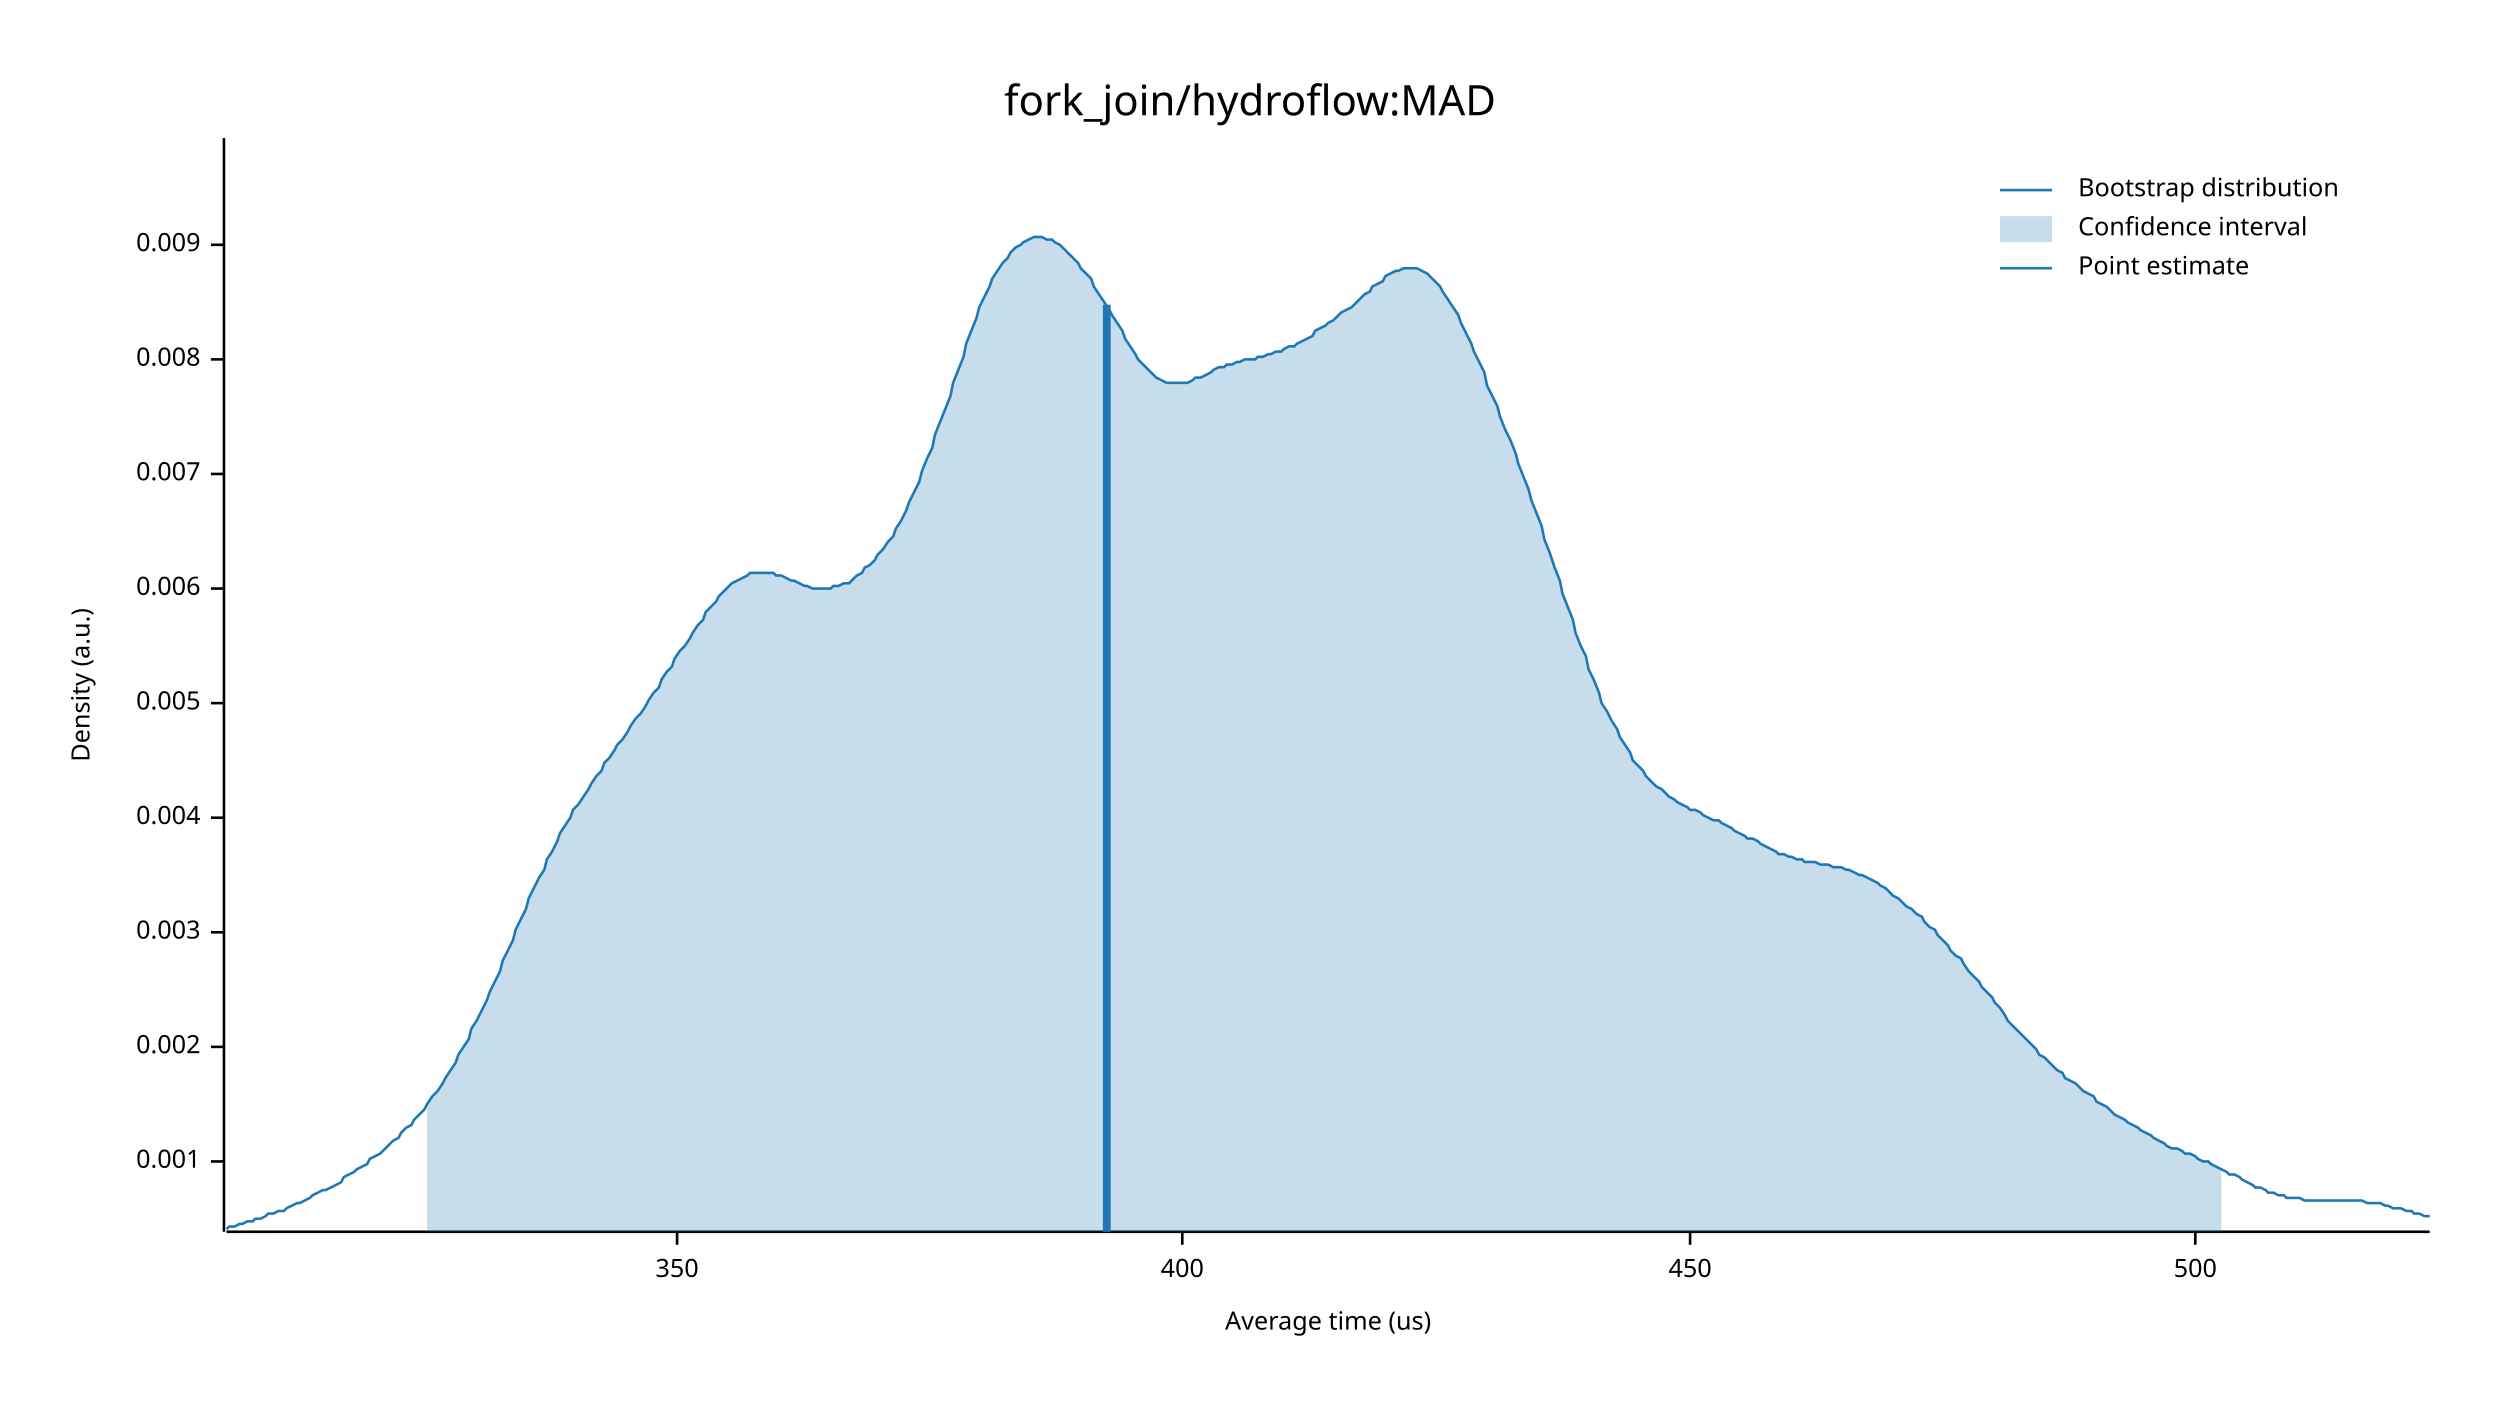
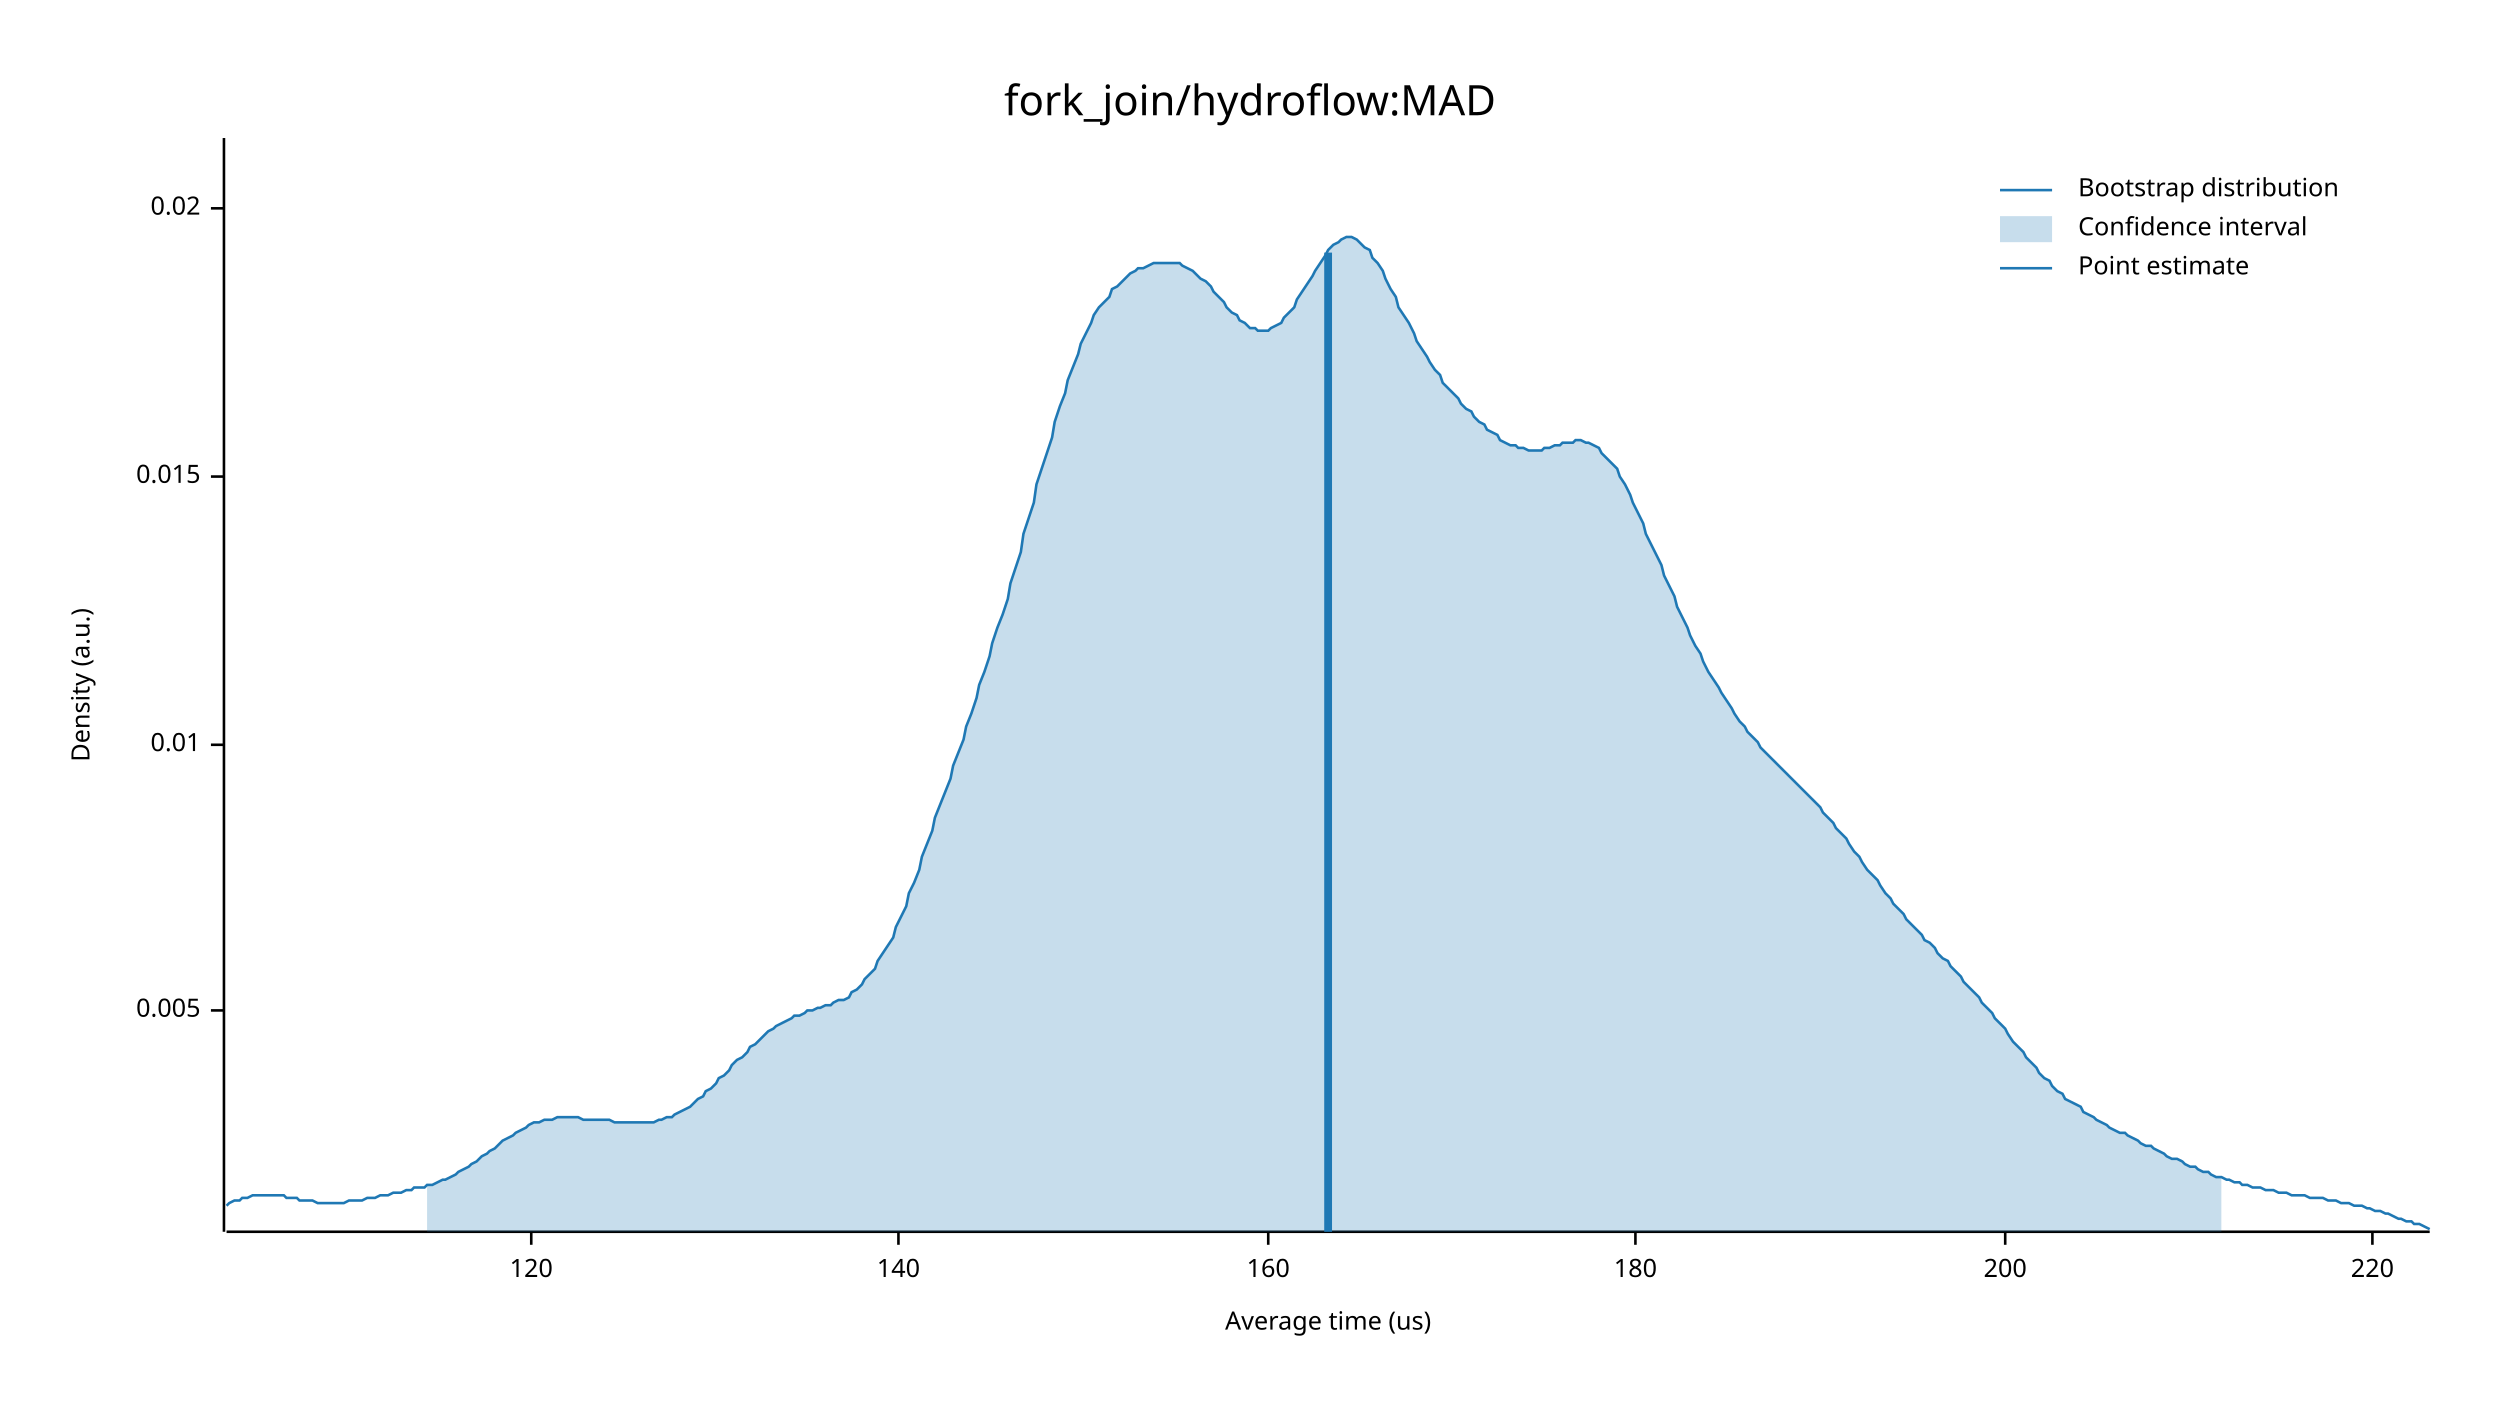
<svg xmlns="http://www.w3.org/2000/svg" width="960" height="540" viewBox="0 0 960 540">
  <text x="480" y="32" dy="0.76em" text-anchor="middle" font-family="sans-serif" font-size="16.129" opacity="1" fill="#000000">
fork_join/hydroflow:MAD
</text>
  <text x="27" y="263" dy="0.76em" text-anchor="middle" font-family="sans-serif" font-size="9.677" opacity="1" fill="#000000" transform="rotate(270, 27, 263)">
Density (a.u.)
</text>
  <text x="510" y="513" dy="-0.5ex" text-anchor="middle" font-family="sans-serif" font-size="9.677" opacity="1" fill="#000000">
Average time (us)
</text>
  <polyline fill="none" opacity="1" stroke="#000000" stroke-width="1" points="86,53 86,473 " />
-   <text x="77" y="446" dy="0.5ex" text-anchor="end" font-family="sans-serif" font-size="9.677" opacity="1" fill="#000000">
- 0.001
- </text>
-   <polyline fill="none" opacity="1" stroke="#000000" stroke-width="1" points="81,446 86,446 " />
-   <text x="77" y="402" dy="0.5ex" text-anchor="end" font-family="sans-serif" font-size="9.677" opacity="1" fill="#000000">
- 0.002
- </text>
-   <polyline fill="none" opacity="1" stroke="#000000" stroke-width="1" points="81,402 86,402 " />
-   <text x="77" y="358" dy="0.5ex" text-anchor="end" font-family="sans-serif" font-size="9.677" opacity="1" fill="#000000">
- 0.003
- </text>
-   <polyline fill="none" opacity="1" stroke="#000000" stroke-width="1" points="81,358 86,358 " />
-   <text x="77" y="314" dy="0.5ex" text-anchor="end" font-family="sans-serif" font-size="9.677" opacity="1" fill="#000000">
- 0.004
- </text>
-   <polyline fill="none" opacity="1" stroke="#000000" stroke-width="1" points="81,314 86,314 " />
-   <text x="77" y="270" dy="0.5ex" text-anchor="end" font-family="sans-serif" font-size="9.677" opacity="1" fill="#000000">
+   <text x="77" y="388" dy="0.5ex" text-anchor="end" font-family="sans-serif" font-size="9.677" opacity="1" fill="#000000">
0.005
</text>
-   <polyline fill="none" opacity="1" stroke="#000000" stroke-width="1" points="81,270 86,270 " />
-   <text x="77" y="226" dy="0.5ex" text-anchor="end" font-family="sans-serif" font-size="9.677" opacity="1" fill="#000000">
- 0.006
+   <polyline fill="none" opacity="1" stroke="#000000" stroke-width="1" points="81,388 86,388 " />
+   <text x="77" y="286" dy="0.5ex" text-anchor="end" font-family="sans-serif" font-size="9.677" opacity="1" fill="#000000">
+ 0.01
</text>
-   <polyline fill="none" opacity="1" stroke="#000000" stroke-width="1" points="81,226 86,226 " />
-   <text x="77" y="182" dy="0.5ex" text-anchor="end" font-family="sans-serif" font-size="9.677" opacity="1" fill="#000000">
- 0.007
+   <polyline fill="none" opacity="1" stroke="#000000" stroke-width="1" points="81,286 86,286 " />
+   <text x="77" y="183" dy="0.5ex" text-anchor="end" font-family="sans-serif" font-size="9.677" opacity="1" fill="#000000">
+ 0.015
</text>
-   <polyline fill="none" opacity="1" stroke="#000000" stroke-width="1" points="81,182 86,182 " />
-   <text x="77" y="138" dy="0.5ex" text-anchor="end" font-family="sans-serif" font-size="9.677" opacity="1" fill="#000000">
- 0.008
+   <polyline fill="none" opacity="1" stroke="#000000" stroke-width="1" points="81,183 86,183 " />
+   <text x="77" y="80" dy="0.5ex" text-anchor="end" font-family="sans-serif" font-size="9.677" opacity="1" fill="#000000">
+ 0.02
</text>
-   <polyline fill="none" opacity="1" stroke="#000000" stroke-width="1" points="81,138 86,138 " />
-   <text x="77" y="94" dy="0.5ex" text-anchor="end" font-family="sans-serif" font-size="9.677" opacity="1" fill="#000000">
- 0.009
+   <polyline fill="none" opacity="1" stroke="#000000" stroke-width="1" points="81,80 86,80 " />
+   <polyline fill="none" opacity="1" stroke="#000000" stroke-width="1" points="87,473 933,473 " />
+   <text x="204" y="483" dy="0.76em" text-anchor="middle" font-family="sans-serif" font-size="9.677" opacity="1" fill="#000000">
+ 120
</text>
-   <polyline fill="none" opacity="1" stroke="#000000" stroke-width="1" points="81,94 86,94 " />
-   <polyline fill="none" opacity="1" stroke="#000000" stroke-width="1" points="87,473 933,473 " />
-   <text x="260" y="483" dy="0.76em" text-anchor="middle" font-family="sans-serif" font-size="9.677" opacity="1" fill="#000000">
- 350
+   <polyline fill="none" opacity="1" stroke="#000000" stroke-width="1" points="204,473 204,478 " />
+   <text x="345" y="483" dy="0.76em" text-anchor="middle" font-family="sans-serif" font-size="9.677" opacity="1" fill="#000000">
+ 140
</text>
-   <polyline fill="none" opacity="1" stroke="#000000" stroke-width="1" points="260,473 260,478 " />
-   <text x="454" y="483" dy="0.76em" text-anchor="middle" font-family="sans-serif" font-size="9.677" opacity="1" fill="#000000">
- 400
+   <polyline fill="none" opacity="1" stroke="#000000" stroke-width="1" points="345,473 345,478 " />
+   <text x="487" y="483" dy="0.76em" text-anchor="middle" font-family="sans-serif" font-size="9.677" opacity="1" fill="#000000">
+ 160
</text>
-   <polyline fill="none" opacity="1" stroke="#000000" stroke-width="1" points="454,473 454,478 " />
-   <text x="649" y="483" dy="0.76em" text-anchor="middle" font-family="sans-serif" font-size="9.677" opacity="1" fill="#000000">
- 450
+   <polyline fill="none" opacity="1" stroke="#000000" stroke-width="1" points="487,473 487,478 " />
+   <text x="628" y="483" dy="0.76em" text-anchor="middle" font-family="sans-serif" font-size="9.677" opacity="1" fill="#000000">
+ 180
</text>
-   <polyline fill="none" opacity="1" stroke="#000000" stroke-width="1" points="649,473 649,478 " />
-   <text x="843" y="483" dy="0.76em" text-anchor="middle" font-family="sans-serif" font-size="9.677" opacity="1" fill="#000000">
- 500
+   <polyline fill="none" opacity="1" stroke="#000000" stroke-width="1" points="628,473 628,478 " />
+   <text x="770" y="483" dy="0.76em" text-anchor="middle" font-family="sans-serif" font-size="9.677" opacity="1" fill="#000000">
+ 200
</text>
-   <polyline fill="none" opacity="1" stroke="#000000" stroke-width="1" points="843,473 843,478 " />
-   <polyline fill="none" opacity="1" stroke="#1F78B4" stroke-width="1" points="87,472 88,471 90,471 92,470 93,470 95,469 97,469 98,468 100,468 102,467 103,466 105,466 107,465 109,465 110,464 112,463 114,462 115,462 117,461 119,460 120,459 122,458 124,457 125,457 127,456 129,455 131,454 132,452 134,451 136,450 137,449 139,448 141,447 142,445 144,444 146,443 148,441 149,440 151,438 153,437 154,435 156,433 158,432 159,430 161,428 163,426 164,424 166,421 168,419 170,416 171,414 173,411 175,408 176,405 178,402 180,399 181,395 183,392 185,388 187,384 188,381 190,377 192,373 193,369 195,365 197,361 198,357 200,353 202,349 203,345 205,341 207,337 209,334 210,330 212,327 214,323 215,320 217,317 219,314 220,311 222,309 224,306 226,303 227,301 229,298 231,296 232,293 234,291 236,288 237,286 239,284 241,281 242,279 244,276 246,274 248,271 249,269 251,266 253,264 254,261 256,258 258,256 259,253 261,250 263,248 265,245 266,243 268,240 270,238 271,235 273,233 275,231 276,229 278,227 280,225 281,224 283,223 285,222 287,221 288,220 290,220 292,220 293,220 295,220 297,220 298,221 300,221 302,222 304,223 305,223 307,224 309,225 310,225 312,226 314,226 315,226 317,226 319,226 320,225 322,225 324,224 326,224 327,223 329,221 331,220 332,218 334,217 336,215 337,213 339,211 341,208 343,206 344,203 346,200 348,196 349,193 351,189 353,185 354,181 356,176 358,172 359,167 361,162 363,157 365,152 366,147 368,142 370,137 371,132 373,127 375,122 376,118 378,114 380,110 381,107 383,104 385,101 387,99 388,97 390,95 392,94 393,93 395,92 397,91 398,91 400,91 402,92 404,92 405,93 407,94 409,96 410,97 412,99 414,101 415,103 417,105 419,107 420,110 422,113 424,116 426,119 427,121 429,124 431,127 432,130 434,133 436,136 437,138 439,140 441,142 443,144 444,145 446,146 448,147 449,147 451,147 453,147 454,147 456,147 458,146 459,145 461,145 463,144 465,143 466,142 468,141 470,141 471,140 473,140 475,139 476,139 478,138 480,138 482,138 483,137 485,137 487,136 488,136 490,135 492,135 493,134 495,133 497,133 498,132 500,131 502,130 504,129 505,127 507,126 509,125 510,124 512,123 514,121 515,120 517,119 519,118 521,116 522,115 524,113 526,112 527,110 529,109 531,108 532,106 534,105 536,104 537,104 539,103 541,103 543,103 544,103 546,104 548,105 549,106 551,108 553,110 554,112 556,115 558,118 560,121 561,124 563,128 565,132 566,135 568,139 570,143 571,148 573,152 575,156 576,160 578,165 580,169 582,174 583,178 585,183 587,188 588,192 590,197 592,202 593,207 595,212 597,218 599,223 600,228 602,233 604,238 605,243 607,248 609,252 610,257 612,261 614,266 615,270 617,273 619,277 621,280 622,283 624,286 626,289 627,292 629,294 631,296 632,298 634,300 636,302 638,303 639,304 641,306 643,307 644,308 646,309 648,310 649,311 651,311 653,312 654,313 656,314 658,315 660,315 661,316 663,317 665,318 666,319 668,320 670,321 671,322 673,322 675,323 676,324 678,325 680,326 682,327 683,328 685,328 687,329 688,329 690,330 692,330 693,331 695,331 697,331 699,332 700,332 702,332 704,333 705,333 707,333 709,334 710,334 712,335 714,336 715,336 717,337 719,338 721,339 722,340 724,341 726,343 727,344 729,345 731,347 732,348 734,349 736,351 738,352 739,354 741,356 743,357 744,359 746,361 748,363 749,365 751,367 753,368 754,370 756,373 758,375 760,377 761,379 763,381 765,383 766,385 768,387 770,390 771,392 773,394 775,396 777,398 778,399 780,401 782,403 783,405 785,406 787,408 788,409 790,411 792,412 793,414 795,415 797,416 799,418 800,419 802,420 804,421 805,423 807,424 809,425 810,426 812,428 814,429 816,430 817,431 819,432 821,433 822,434 824,435 826,436 827,437 829,438 831,439 832,440 834,441 836,441 838,442 839,443 841,443 843,444 844,445 846,446 848,446 849,447 851,448 853,449 855,450 856,451 858,451 860,452 861,453 863,454 865,455 866,456 868,456 870,457 871,458 873,458 875,459 877,459 878,460 880,460 882,460 883,460 885,461 887,461 888,461 890,461 892,461 894,461 895,461 897,461 899,461 900,461 902,461 904,461 905,461 907,461 909,462 910,462 912,462 914,462 916,463 917,463 919,464 921,464 922,464 924,465 926,465 927,466 929,466 931,467 933,467 " />
-   <polygon opacity="0.25" fill="#1F78B4" points="164,424 166,421 168,419 170,416 171,414 173,411 175,408 176,405 178,402 180,399 181,395 183,392 185,388 187,384 188,381 190,377 192,373 193,369 195,365 197,361 198,357 200,353 202,349 203,345 205,341 207,337 209,334 210,330 212,327 214,323 215,320 217,317 219,314 220,311 222,309 224,306 226,303 227,301 229,298 231,296 232,293 234,291 236,288 237,286 239,284 241,281 242,279 244,276 246,274 248,271 249,269 251,266 253,264 254,261 256,258 258,256 259,253 261,250 263,248 265,245 266,243 268,240 270,238 271,235 273,233 275,231 276,229 278,227 280,225 281,224 283,223 285,222 287,221 288,220 290,220 292,220 293,220 295,220 297,220 298,221 300,221 302,222 304,223 305,223 307,224 309,225 310,225 312,226 314,226 315,226 317,226 319,226 320,225 322,225 324,224 326,224 327,223 329,221 331,220 332,218 334,217 336,215 337,213 339,211 341,208 343,206 344,203 346,200 348,196 349,193 351,189 353,185 354,181 356,176 358,172 359,167 361,162 363,157 365,152 366,147 368,142 370,137 371,132 373,127 375,122 376,118 378,114 380,110 381,107 383,104 385,101 387,99 388,97 390,95 392,94 393,93 395,92 397,91 398,91 400,91 402,92 404,92 405,93 407,94 409,96 410,97 412,99 414,101 415,103 417,105 419,107 420,110 422,113 424,116 426,119 427,121 429,124 431,127 432,130 434,133 436,136 437,138 439,140 441,142 443,144 444,145 446,146 448,147 449,147 451,147 453,147 454,147 456,147 458,146 459,145 461,145 463,144 465,143 466,142 468,141 470,141 471,140 473,140 475,139 476,139 478,138 480,138 482,138 483,137 485,137 487,136 488,136 490,135 492,135 493,134 495,133 497,133 498,132 500,131 502,130 504,129 505,127 507,126 509,125 510,124 512,123 514,121 515,120 517,119 519,118 521,116 522,115 524,113 526,112 527,110 529,109 531,108 532,106 534,105 536,104 537,104 539,103 541,103 543,103 544,103 546,104 548,105 549,106 551,108 553,110 554,112 556,115 558,118 560,121 561,124 563,128 565,132 566,135 568,139 570,143 571,148 573,152 575,156 576,160 578,165 580,169 582,174 583,178 585,183 587,188 588,192 590,197 592,202 593,207 595,212 597,218 599,223 600,228 602,233 604,238 605,243 607,248 609,252 610,257 612,261 614,266 615,270 617,273 619,277 621,280 622,283 624,286 626,289 627,292 629,294 631,296 632,298 634,300 636,302 638,303 639,304 641,306 643,307 644,308 646,309 648,310 649,311 651,311 653,312 654,313 656,314 658,315 660,315 661,316 663,317 665,318 666,319 668,320 670,321 671,322 673,322 675,323 676,324 678,325 680,326 682,327 683,328 685,328 687,329 688,329 690,330 692,330 693,331 695,331 697,331 699,332 700,332 702,332 704,333 705,333 707,333 709,334 710,334 712,335 714,336 715,336 717,337 719,338 721,339 722,340 724,341 726,343 727,344 729,345 731,347 732,348 734,349 736,351 738,352 739,354 741,356 743,357 744,359 746,361 748,363 749,365 751,367 753,368 754,370 756,373 758,375 760,377 761,379 763,381 765,383 766,385 768,387 770,390 771,392 773,394 775,396 777,398 778,399 780,401 782,403 783,405 785,406 787,408 788,409 790,411 792,412 793,414 795,415 797,416 799,418 800,419 802,420 804,421 805,423 807,424 809,425 810,426 812,428 814,429 816,430 817,431 819,432 821,433 822,434 824,435 826,436 827,437 829,438 831,439 832,440 834,441 836,441 838,442 839,443 841,443 843,444 844,445 846,446 848,446 849,447 851,448 853,449 853,473 164,473 " />
-   <polyline fill="none" opacity="1" stroke="#1F78B4" stroke-width="3" points="425,473 425,117 " />
+   <polyline fill="none" opacity="1" stroke="#000000" stroke-width="1" points="770,473 770,478 " />
+   <text x="911" y="483" dy="0.76em" text-anchor="middle" font-family="sans-serif" font-size="9.677" opacity="1" fill="#000000">
+ 220
+ </text>
+   <polyline fill="none" opacity="1" stroke="#000000" stroke-width="1" points="911,473 911,478 " />
+   <polyline fill="none" opacity="1" stroke="#1F78B4" stroke-width="1" points="87,463 88,462 90,461 92,461 93,460 95,460 97,459 98,459 100,459 102,459 103,459 105,459 107,459 109,459 110,460 112,460 114,460 115,461 117,461 119,461 120,461 122,462 124,462 125,462 127,462 129,462 131,462 132,462 134,461 136,461 137,461 139,461 141,460 142,460 144,460 146,459 148,459 149,459 151,458 153,458 154,458 156,457 158,457 159,456 161,456 163,456 164,455 166,455 168,454 170,453 171,453 173,452 175,451 176,450 178,449 180,448 181,447 183,446 185,444 187,443 188,442 190,441 192,439 193,438 195,437 197,436 198,435 200,434 202,433 203,432 205,431 207,431 209,430 210,430 212,430 214,429 215,429 217,429 219,429 220,429 222,429 224,430 226,430 227,430 229,430 231,430 232,430 234,430 236,431 237,431 239,431 241,431 242,431 244,431 246,431 248,431 249,431 251,431 253,430 254,430 256,429 258,429 259,428 261,427 263,426 265,425 266,424 268,422 270,421 271,419 273,418 275,416 276,414 278,413 280,411 281,409 283,407 285,406 287,404 288,402 290,401 292,399 293,398 295,396 297,395 298,394 300,393 302,392 304,391 305,390 307,390 309,389 310,388 312,388 314,387 315,387 317,386 319,386 320,385 322,384 324,384 326,383 327,381 329,380 331,378 332,376 334,374 336,372 337,369 339,366 341,363 343,360 344,356 346,352 348,348 349,343 351,339 353,334 354,329 356,324 358,319 359,314 361,309 363,304 365,299 366,294 368,289 370,284 371,279 373,274 375,268 376,263 378,258 380,252 381,247 383,241 385,236 387,230 388,224 390,218 392,212 393,205 395,199 397,193 398,186 400,180 402,174 404,168 405,162 407,156 409,151 410,146 412,141 414,136 415,132 417,128 419,124 420,121 422,118 424,116 426,114 427,111 429,110 431,108 432,107 434,105 436,104 437,103 439,103 441,102 443,101 444,101 446,101 448,101 449,101 451,101 453,101 454,102 456,103 458,104 459,105 461,107 463,108 465,110 466,112 468,114 470,116 471,118 473,120 475,121 476,123 478,124 480,126 482,126 483,127 485,127 487,127 488,126 490,125 492,124 493,122 495,120 497,118 498,115 500,112 502,109 504,106 505,104 507,101 509,98 510,96 512,94 514,93 515,92 517,91 519,91 521,92 522,93 524,95 526,96 527,99 529,101 531,104 532,107 534,111 536,114 537,118 539,121 541,124 543,128 544,131 546,134 548,137 549,139 551,142 553,144 554,147 556,149 558,151 560,153 561,155 563,157 565,158 566,160 568,162 570,163 571,165 573,166 575,167 576,169 578,170 580,171 582,171 583,172 585,172 587,173 588,173 590,173 592,173 593,172 595,172 597,171 599,171 600,170 602,170 604,170 605,169 607,169 609,170 610,170 612,171 614,172 615,174 617,176 619,178 621,180 622,183 624,186 626,190 627,193 629,197 631,201 632,205 634,209 636,213 638,217 639,221 641,225 643,229 644,233 646,237 648,241 649,244 651,248 653,251 654,254 656,258 658,261 660,264 661,266 663,269 665,272 666,274 668,277 670,279 671,281 673,283 675,285 676,287 678,289 680,291 682,293 683,294 685,296 687,298 688,299 690,301 692,303 693,304 695,306 697,308 699,310 700,312 702,314 704,316 705,318 707,320 709,322 710,324 712,327 714,329 715,331 717,334 719,336 721,338 722,340 724,343 726,345 727,347 729,349 731,351 732,353 734,355 736,357 738,359 739,361 741,362 743,364 744,366 746,368 748,369 749,371 751,373 753,375 754,377 756,379 758,381 760,383 761,385 763,387 765,389 766,391 768,393 770,395 771,397 773,400 775,402 777,404 778,406 780,408 782,410 783,412 785,414 787,415 788,417 790,419 792,420 793,422 795,423 797,424 799,425 800,427 802,428 804,429 805,430 807,431 809,432 810,433 812,434 814,435 816,435 817,436 819,437 821,438 822,439 824,440 826,440 827,441 829,442 831,443 832,444 834,445 836,445 838,446 839,447 841,448 843,448 844,449 846,450 848,450 849,451 851,452 853,452 855,453 856,453 858,454 860,454 861,455 863,455 865,456 866,456 868,456 870,457 871,457 873,457 875,458 877,458 878,458 880,459 882,459 883,459 885,459 887,460 888,460 890,460 892,460 894,461 895,461 897,461 899,462 900,462 902,462 904,463 905,463 907,463 909,464 910,464 912,465 914,465 916,466 917,466 919,467 921,468 922,468 924,469 926,469 927,470 929,470 931,471 933,472 " />
+   <polygon opacity="0.25" fill="#1F78B4" points="164,455 166,455 168,454 170,453 171,453 173,452 175,451 176,450 178,449 180,448 181,447 183,446 185,444 187,443 188,442 190,441 192,439 193,438 195,437 197,436 198,435 200,434 202,433 203,432 205,431 207,431 209,430 210,430 212,430 214,429 215,429 217,429 219,429 220,429 222,429 224,430 226,430 227,430 229,430 231,430 232,430 234,430 236,431 237,431 239,431 241,431 242,431 244,431 246,431 248,431 249,431 251,431 253,430 254,430 256,429 258,429 259,428 261,427 263,426 265,425 266,424 268,422 270,421 271,419 273,418 275,416 276,414 278,413 280,411 281,409 283,407 285,406 287,404 288,402 290,401 292,399 293,398 295,396 297,395 298,394 300,393 302,392 304,391 305,390 307,390 309,389 310,388 312,388 314,387 315,387 317,386 319,386 320,385 322,384 324,384 326,383 327,381 329,380 331,378 332,376 334,374 336,372 337,369 339,366 341,363 343,360 344,356 346,352 348,348 349,343 351,339 353,334 354,329 356,324 358,319 359,314 361,309 363,304 365,299 366,294 368,289 370,284 371,279 373,274 375,268 376,263 378,258 380,252 381,247 383,241 385,236 387,230 388,224 390,218 392,212 393,205 395,199 397,193 398,186 400,180 402,174 404,168 405,162 407,156 409,151 410,146 412,141 414,136 415,132 417,128 419,124 420,121 422,118 424,116 426,114 427,111 429,110 431,108 432,107 434,105 436,104 437,103 439,103 441,102 443,101 444,101 446,101 448,101 449,101 451,101 453,101 454,102 456,103 458,104 459,105 461,107 463,108 465,110 466,112 468,114 470,116 471,118 473,120 475,121 476,123 478,124 480,126 482,126 483,127 485,127 487,127 488,126 490,125 492,124 493,122 495,120 497,118 498,115 500,112 502,109 504,106 505,104 507,101 509,98 510,96 512,94 514,93 515,92 517,91 519,91 521,92 522,93 524,95 526,96 527,99 529,101 531,104 532,107 534,111 536,114 537,118 539,121 541,124 543,128 544,131 546,134 548,137 549,139 551,142 553,144 554,147 556,149 558,151 560,153 561,155 563,157 565,158 566,160 568,162 570,163 571,165 573,166 575,167 576,169 578,170 580,171 582,171 583,172 585,172 587,173 588,173 590,173 592,173 593,172 595,172 597,171 599,171 600,170 602,170 604,170 605,169 607,169 609,170 610,170 612,171 614,172 615,174 617,176 619,178 621,180 622,183 624,186 626,190 627,193 629,197 631,201 632,205 634,209 636,213 638,217 639,221 641,225 643,229 644,233 646,237 648,241 649,244 651,248 653,251 654,254 656,258 658,261 660,264 661,266 663,269 665,272 666,274 668,277 670,279 671,281 673,283 675,285 676,287 678,289 680,291 682,293 683,294 685,296 687,298 688,299 690,301 692,303 693,304 695,306 697,308 699,310 700,312 702,314 704,316 705,318 707,320 709,322 710,324 712,327 714,329 715,331 717,334 719,336 721,338 722,340 724,343 726,345 727,347 729,349 731,351 732,353 734,355 736,357 738,359 739,361 741,362 743,364 744,366 746,368 748,369 749,371 751,373 753,375 754,377 756,379 758,381 760,383 761,385 763,387 765,389 766,391 768,393 770,395 771,397 773,400 775,402 777,404 778,406 780,408 782,410 783,412 785,414 787,415 788,417 790,419 792,420 793,422 795,423 797,424 799,425 800,427 802,428 804,429 805,430 807,431 809,432 810,433 812,434 814,435 816,435 817,436 819,437 821,438 822,439 824,440 826,440 827,441 829,442 831,443 832,444 834,445 836,445 838,446 839,447 841,448 843,448 844,449 846,450 848,450 849,451 851,452 853,452 853,473 164,473 " />
+   <polyline fill="none" opacity="1" stroke="#1F78B4" stroke-width="3" points="510,473 510,97 " />
  <text x="798" y="68" dy="0.76em" text-anchor="start" font-family="sans-serif" font-size="9.677" opacity="1" fill="#000000">
Bootstrap distribution
</text>
  <text x="798" y="83" dy="0.76em" text-anchor="start" font-family="sans-serif" font-size="9.677" opacity="1" fill="#000000">
Confidence interval
</text>
  <text x="798" y="98" dy="0.76em" text-anchor="start" font-family="sans-serif" font-size="9.677" opacity="1" fill="#000000">
Point estimate
</text>
  <polyline fill="none" opacity="1" stroke="#1F78B4" stroke-width="1" points="768,73 788,73 " />
  <rect x="768" y="83" width="20" height="10" opacity="0.25" fill="#1F78B4" stroke="none" />
  <polyline fill="none" opacity="1" stroke="#1F78B4" stroke-width="1" points="768,103 788,103 " />
</svg>
